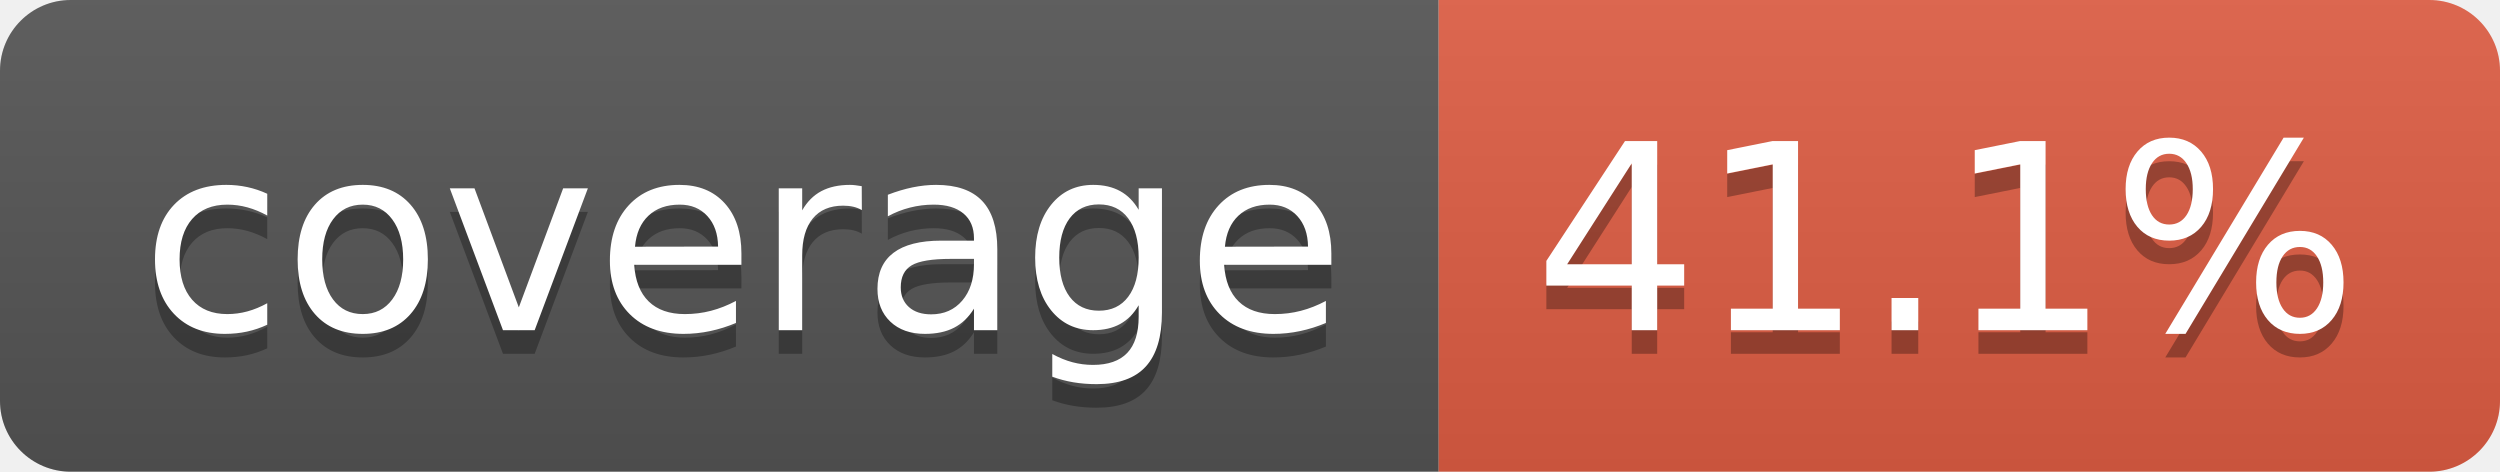
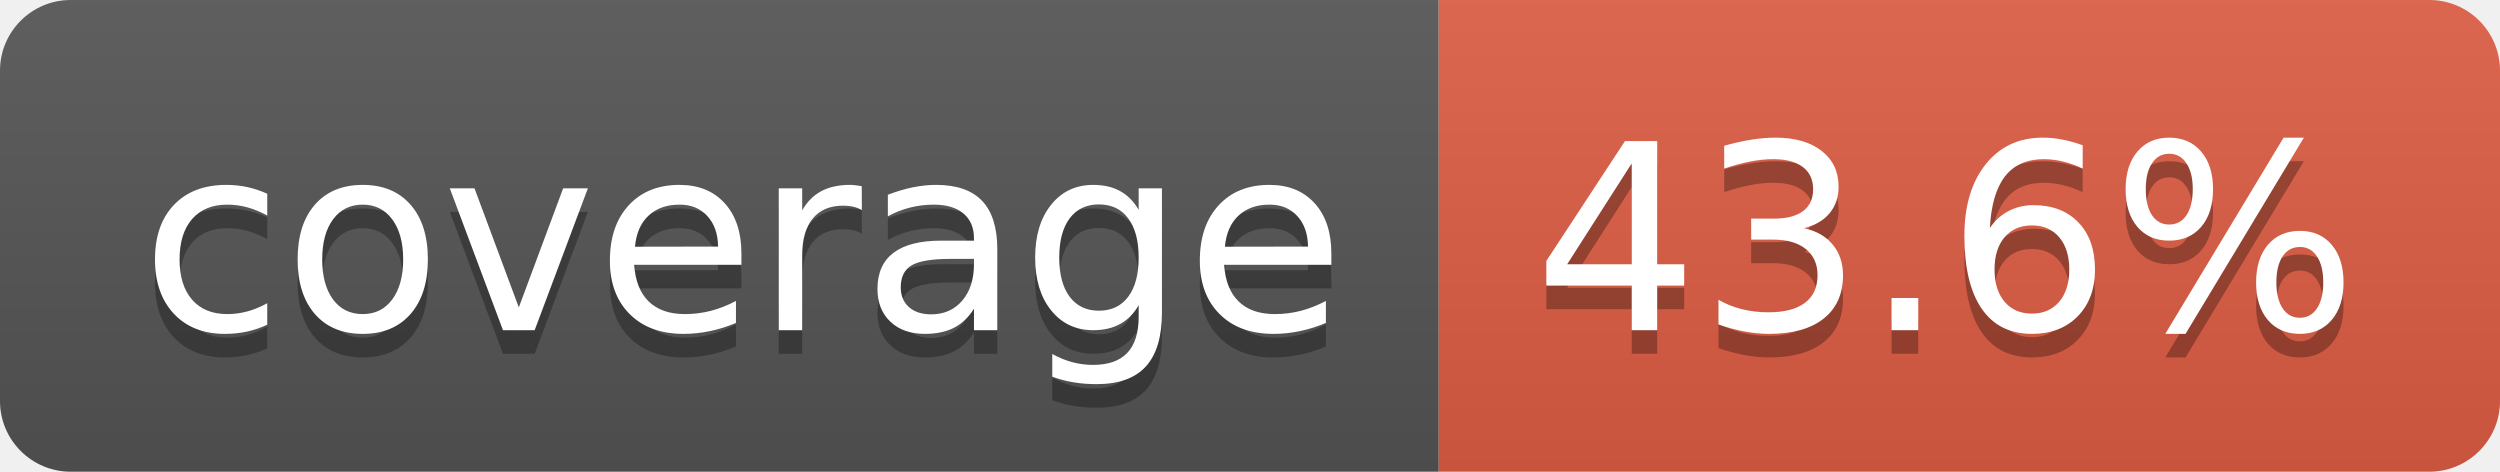
- <svg xmlns="http://www.w3.org/2000/svg" width="106" height="20" role="img" aria-label="coverage: 41.1%">
+ <svg xmlns="http://www.w3.org/2000/svg" width="106" height="20" role="img" aria-label="coverage: 43.6%">
  <linearGradient id="s" x2="0" y2="100%">
    <stop offset="0" stop-color="#bbb" stop-opacity=".1" />
    <stop offset="1" stop-opacity=".1" />
  </linearGradient>
  <clipPath id="r">
    <rect width="106" height="20" rx="3" fill="#fff" />
  </clipPath>
  <g clip-path="url(#r)">
    <rect width="61" height="20" fill="#555" />
    <rect x="61" width="45" height="20" fill="#e05d44" />
    <rect width="106" height="20" fill="url(#s)" />
  </g>
  <g fill="#fff" text-anchor="middle" font-family="Verdana,Geneva,DejaVu Sans,sans-serif" text-rendering="geometricPrecision" font-size="110">
    <text aria-hidden="true" x="315" y="150" fill="#010101" fill-opacity=".3" transform="scale(.1)" textLength="510">coverage</text>
    <text x="315" y="140" transform="scale(.1)" fill="#fff" textLength="510">coverage</text>
-     <text aria-hidden="true" x="825" y="150" fill="#010101" fill-opacity=".3" transform="scale(.1)" textLength="350">41.1%</text>
-     <text x="825" y="140" transform="scale(.1)" fill="#fff" textLength="350">41.1%</text>
+     <text aria-hidden="true" x="825" y="150" fill="#010101" fill-opacity=".3" transform="scale(.1)" textLength="350">43.6%</text>
+     <text x="825" y="140" transform="scale(.1)" fill="#fff" textLength="350">43.6%</text>
  </g>
</svg>
